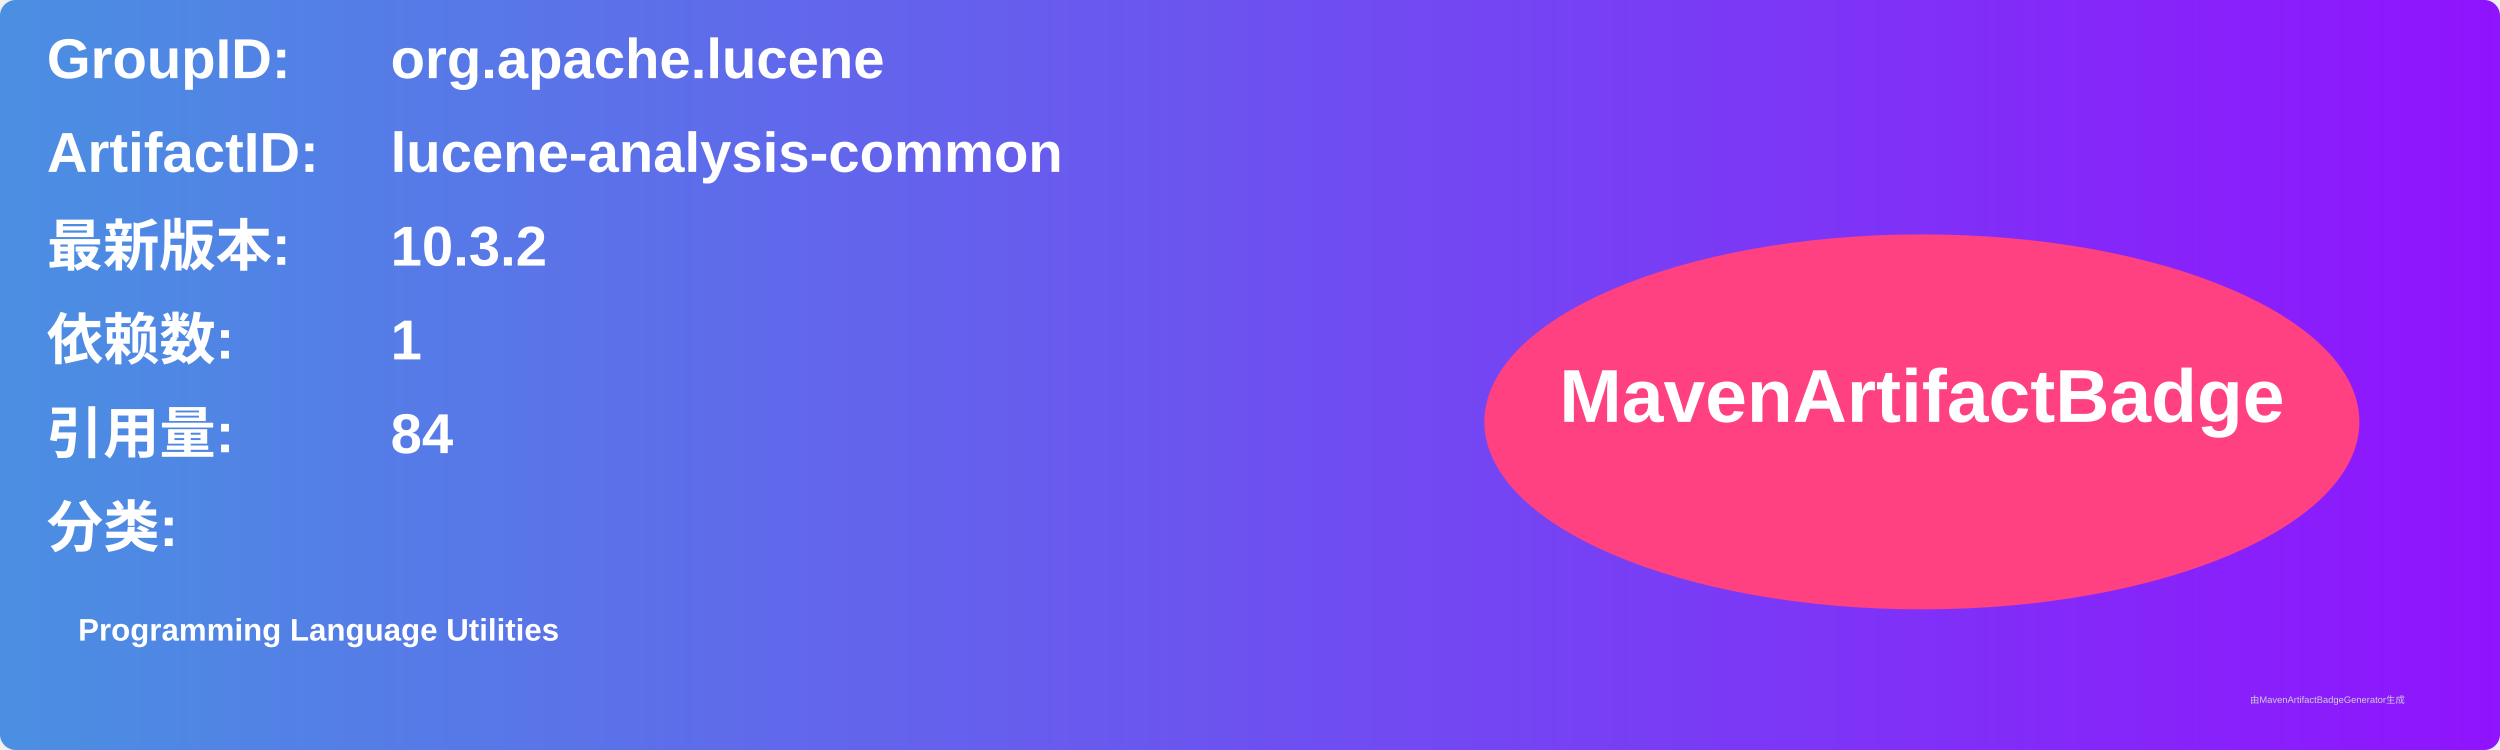
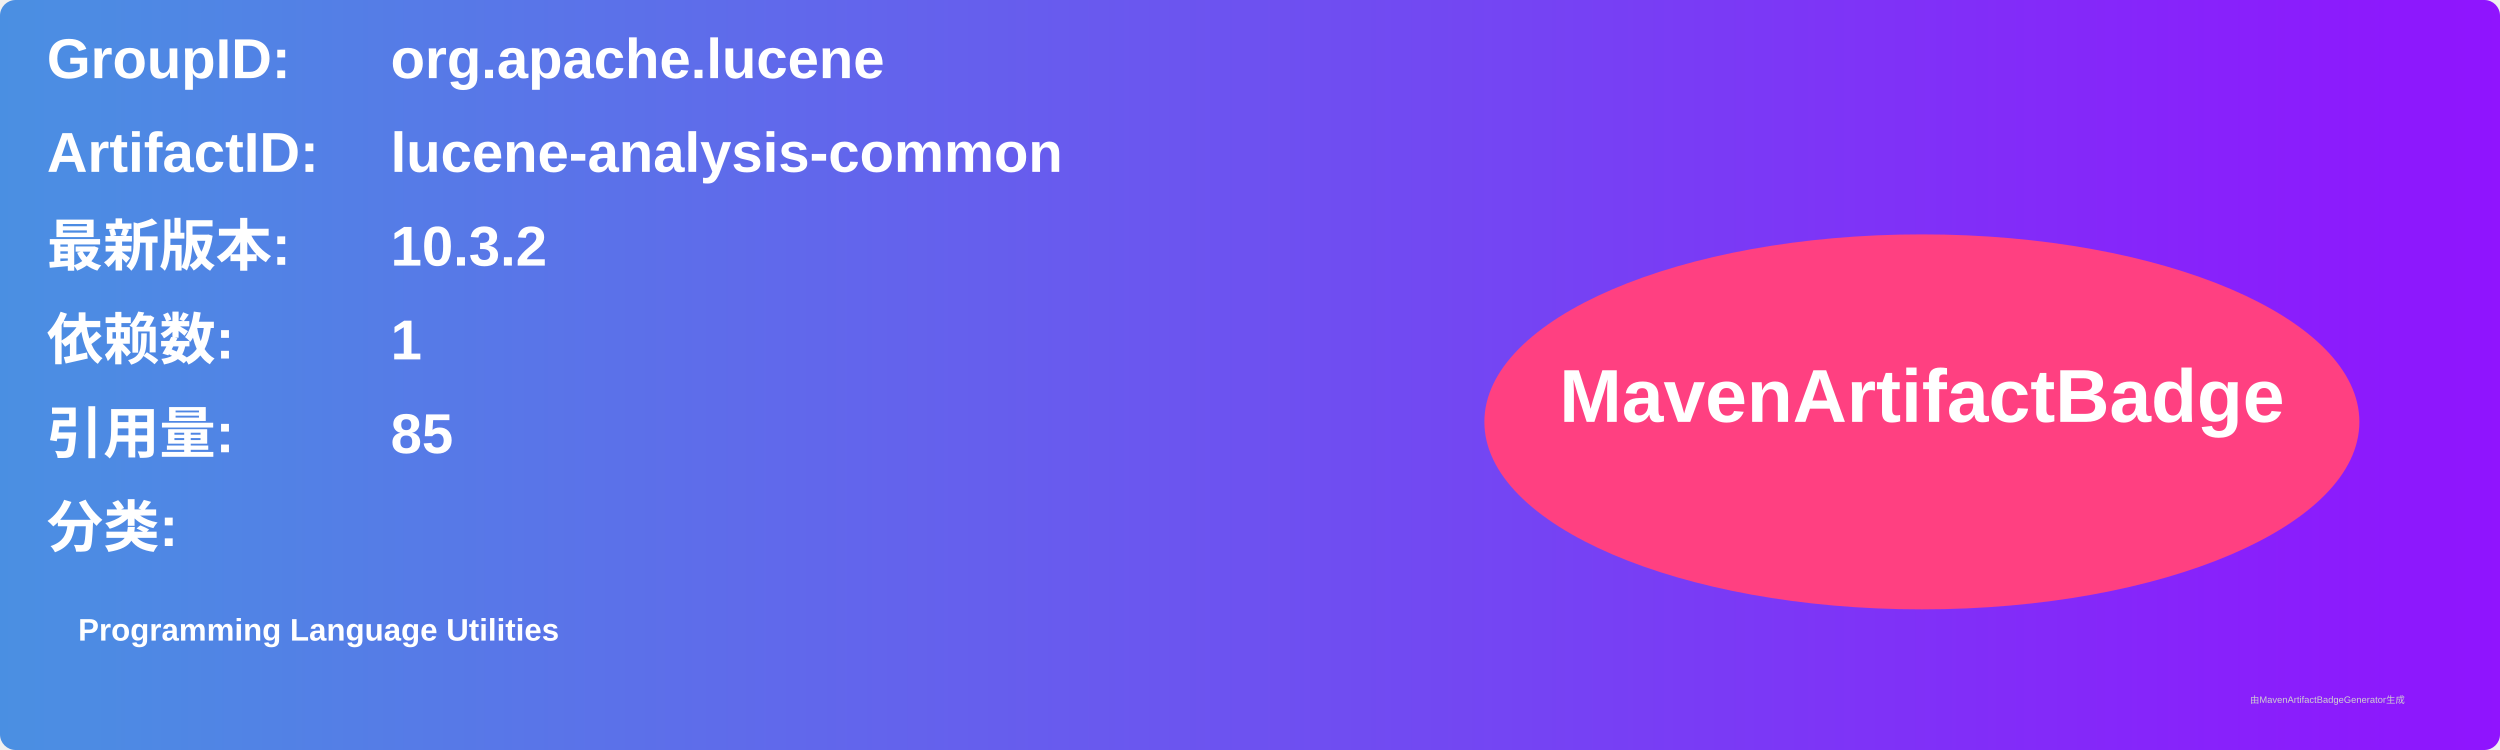
<svg xmlns="http://www.w3.org/2000/svg" width="800" height="240" viewBox="0 0 800 240">
  <linearGradient id="grad" x1="0%" y1="0%" x2="100%" y2="0%">
    <stop offset="0%" stop-color="#4a90e2" />
    <stop offset="100%" stop-color="#9013fe" />
  </linearGradient>
  <rect width="100%" height="100%" rx="5" ry="5" fill="url(#grad)" />
  <g transform="translate(15, 15)">
    <text x="0" y="10" font-family="Arial" font-size="18" fill="white" font-weight="bold" width="260">GroupID:</text>
    <text x="110" y="10" font-family="Arial" font-size="18" fill="white" font-weight="bold" width="460">org.apache.lucene</text>
    <text x="0" y="40" font-family="Arial" font-size="18" fill="white" font-weight="bold" width="260">ArtifactID:</text>
    <text x="110" y="40" font-family="Arial" font-size="18" fill="white" font-weight="bold" width="460">lucene-analysis-common</text>
    <text x="0" y="70" font-family="Arial" font-size="18" fill="white" font-weight="bold">最新版本:</text>
    <text x="110" y="70" font-family="Arial" font-size="18" fill="white" font-weight="bold">
      <tspan font-weight="bold">10.3.2</tspan>
    </text>
    <text x="0" y="100" font-family="Arial" font-size="18" fill="white" font-weight="bold">依赖数: </text>
    <text x="110" y="100" font-family="Arial" font-size="18" fill="white">
      <tspan font-weight="bold">1</tspan>
    </text>
    <text x="0" y="130" font-family="Arial" font-size="18" fill="white" font-weight="bold">引用量: </text>
    <text x="110" y="130" font-family="Arial" font-size="18" fill="white">
-       <tspan font-weight="bold">84</tspan>
+       <tspan font-weight="bold">85</tspan>
    </text>
    <text x="0" y="160" font-family="Arial" font-size="18" fill="white" font-weight="bold">分类:</text>
    <text x="10" y="190" font-family="Arial" font-size="10" fill="white">
      <tspan font-weight="bold">Programming Language Utilities</tspan>
    </text>
    <ellipse cx="600" cy="120" rx="140" ry="60" fill="#ff4081" />
    <text x="600" y="120" text-anchor="middle" font-family="Arial" font-size="24" fill="white" font-weight="bold">MavenArtifactBadge</text>
  </g>
  <text x="720" y="225" font-family="Arial" font-size="3" fill="#d0d0d0">由MavenArtifactBadgeGenerator生成</text>
</svg>
